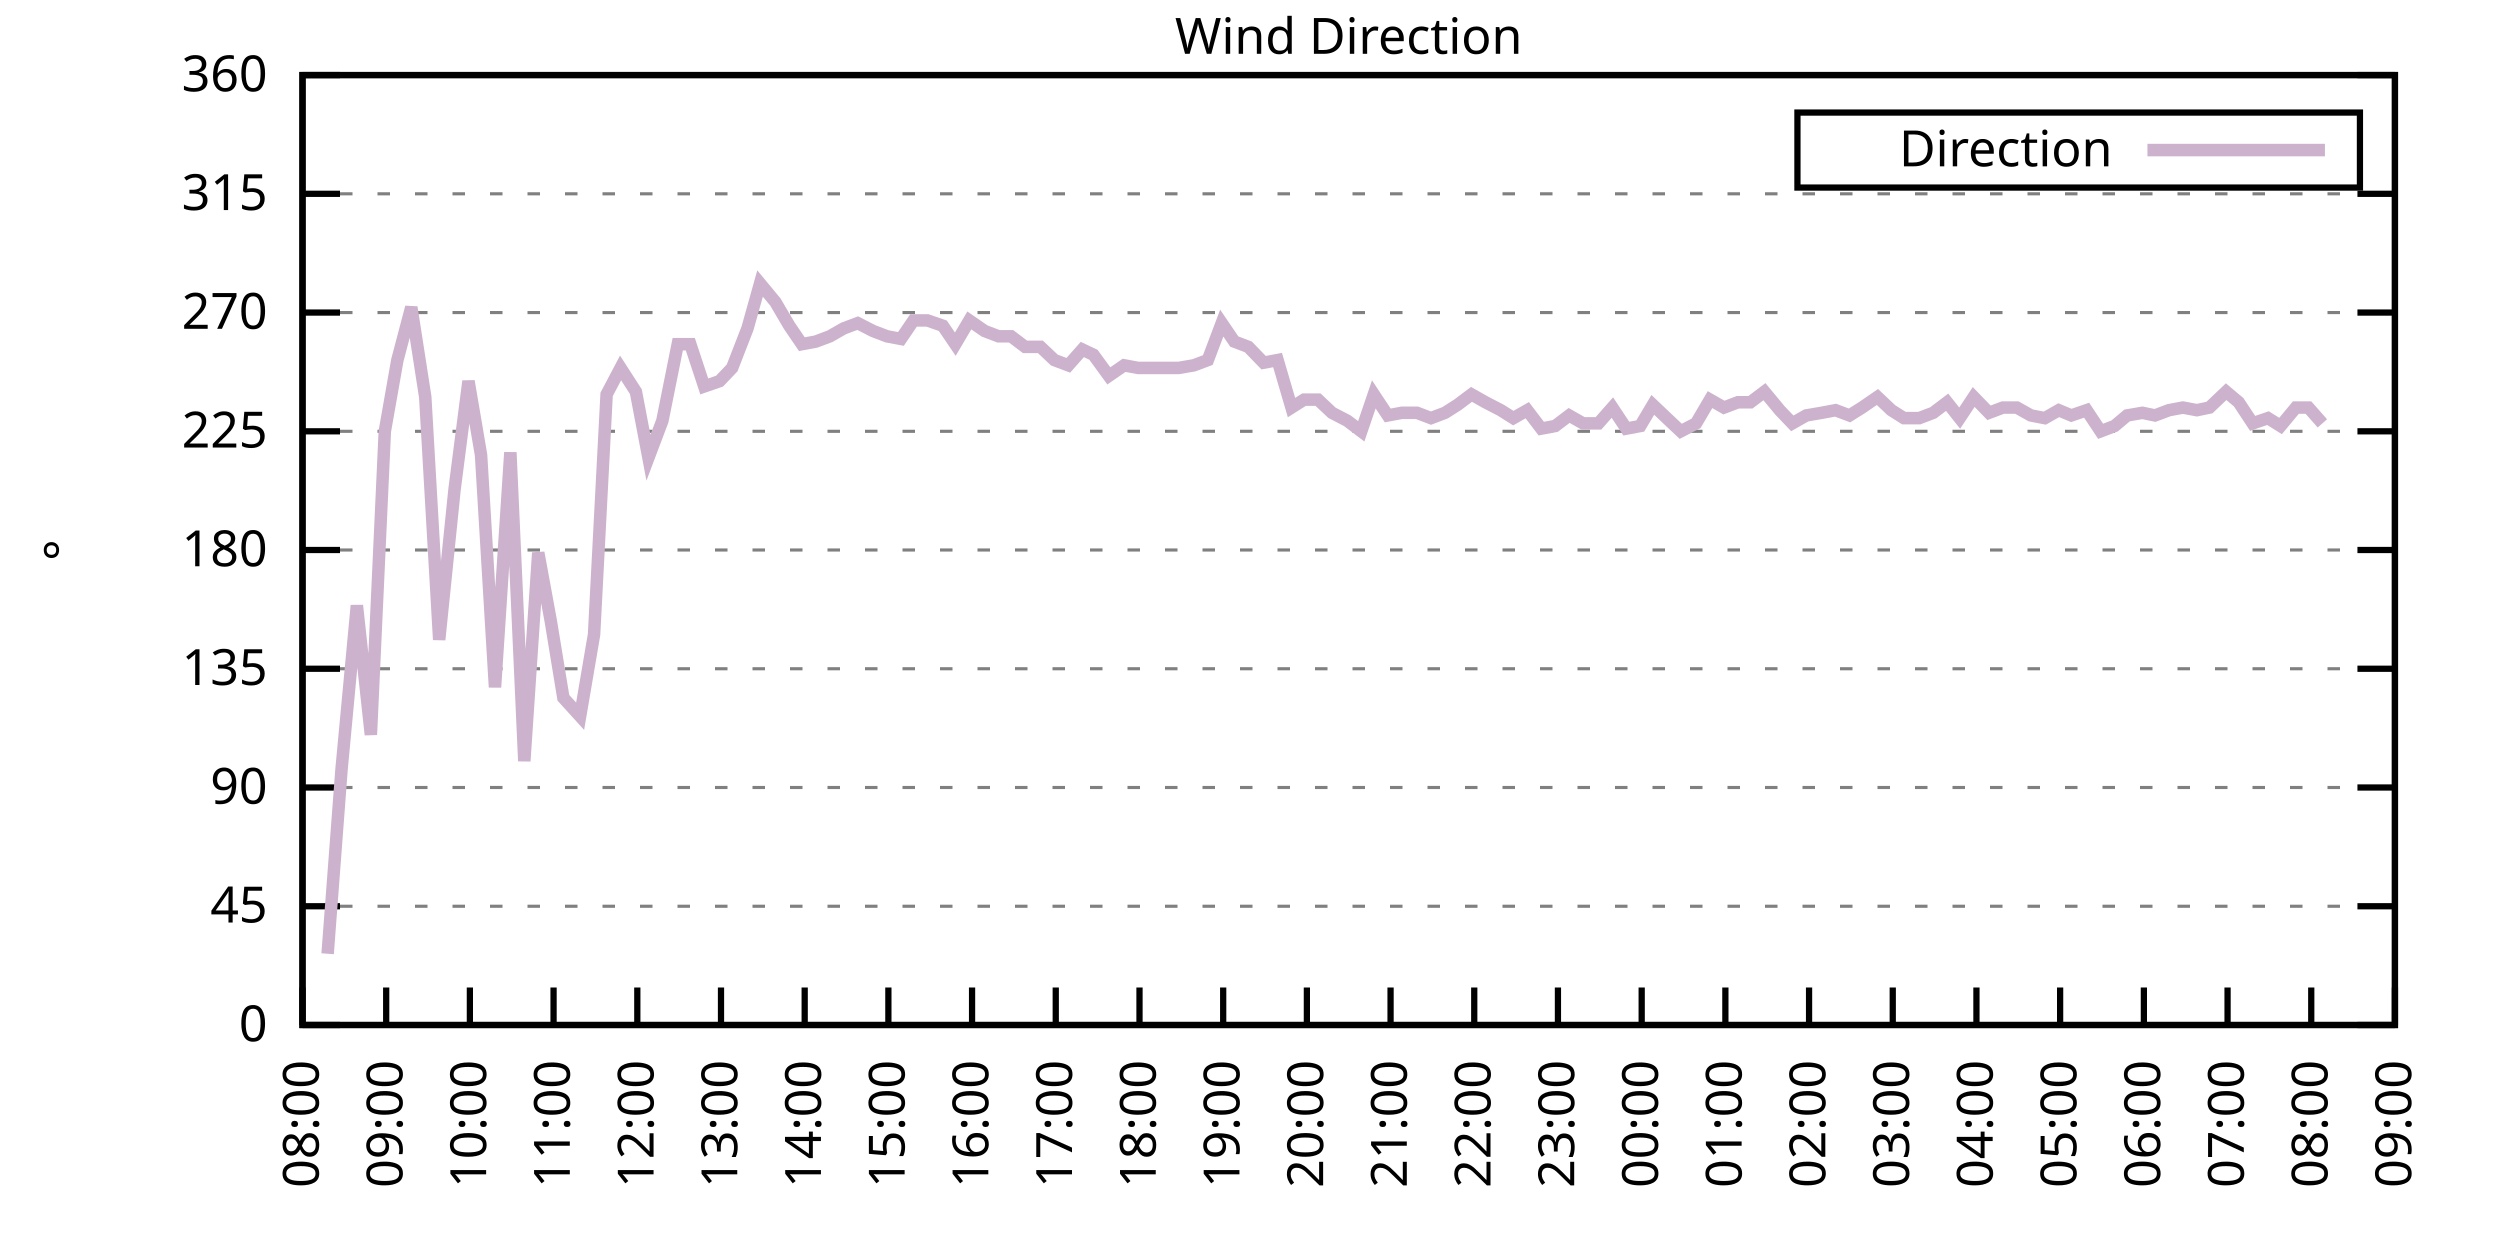
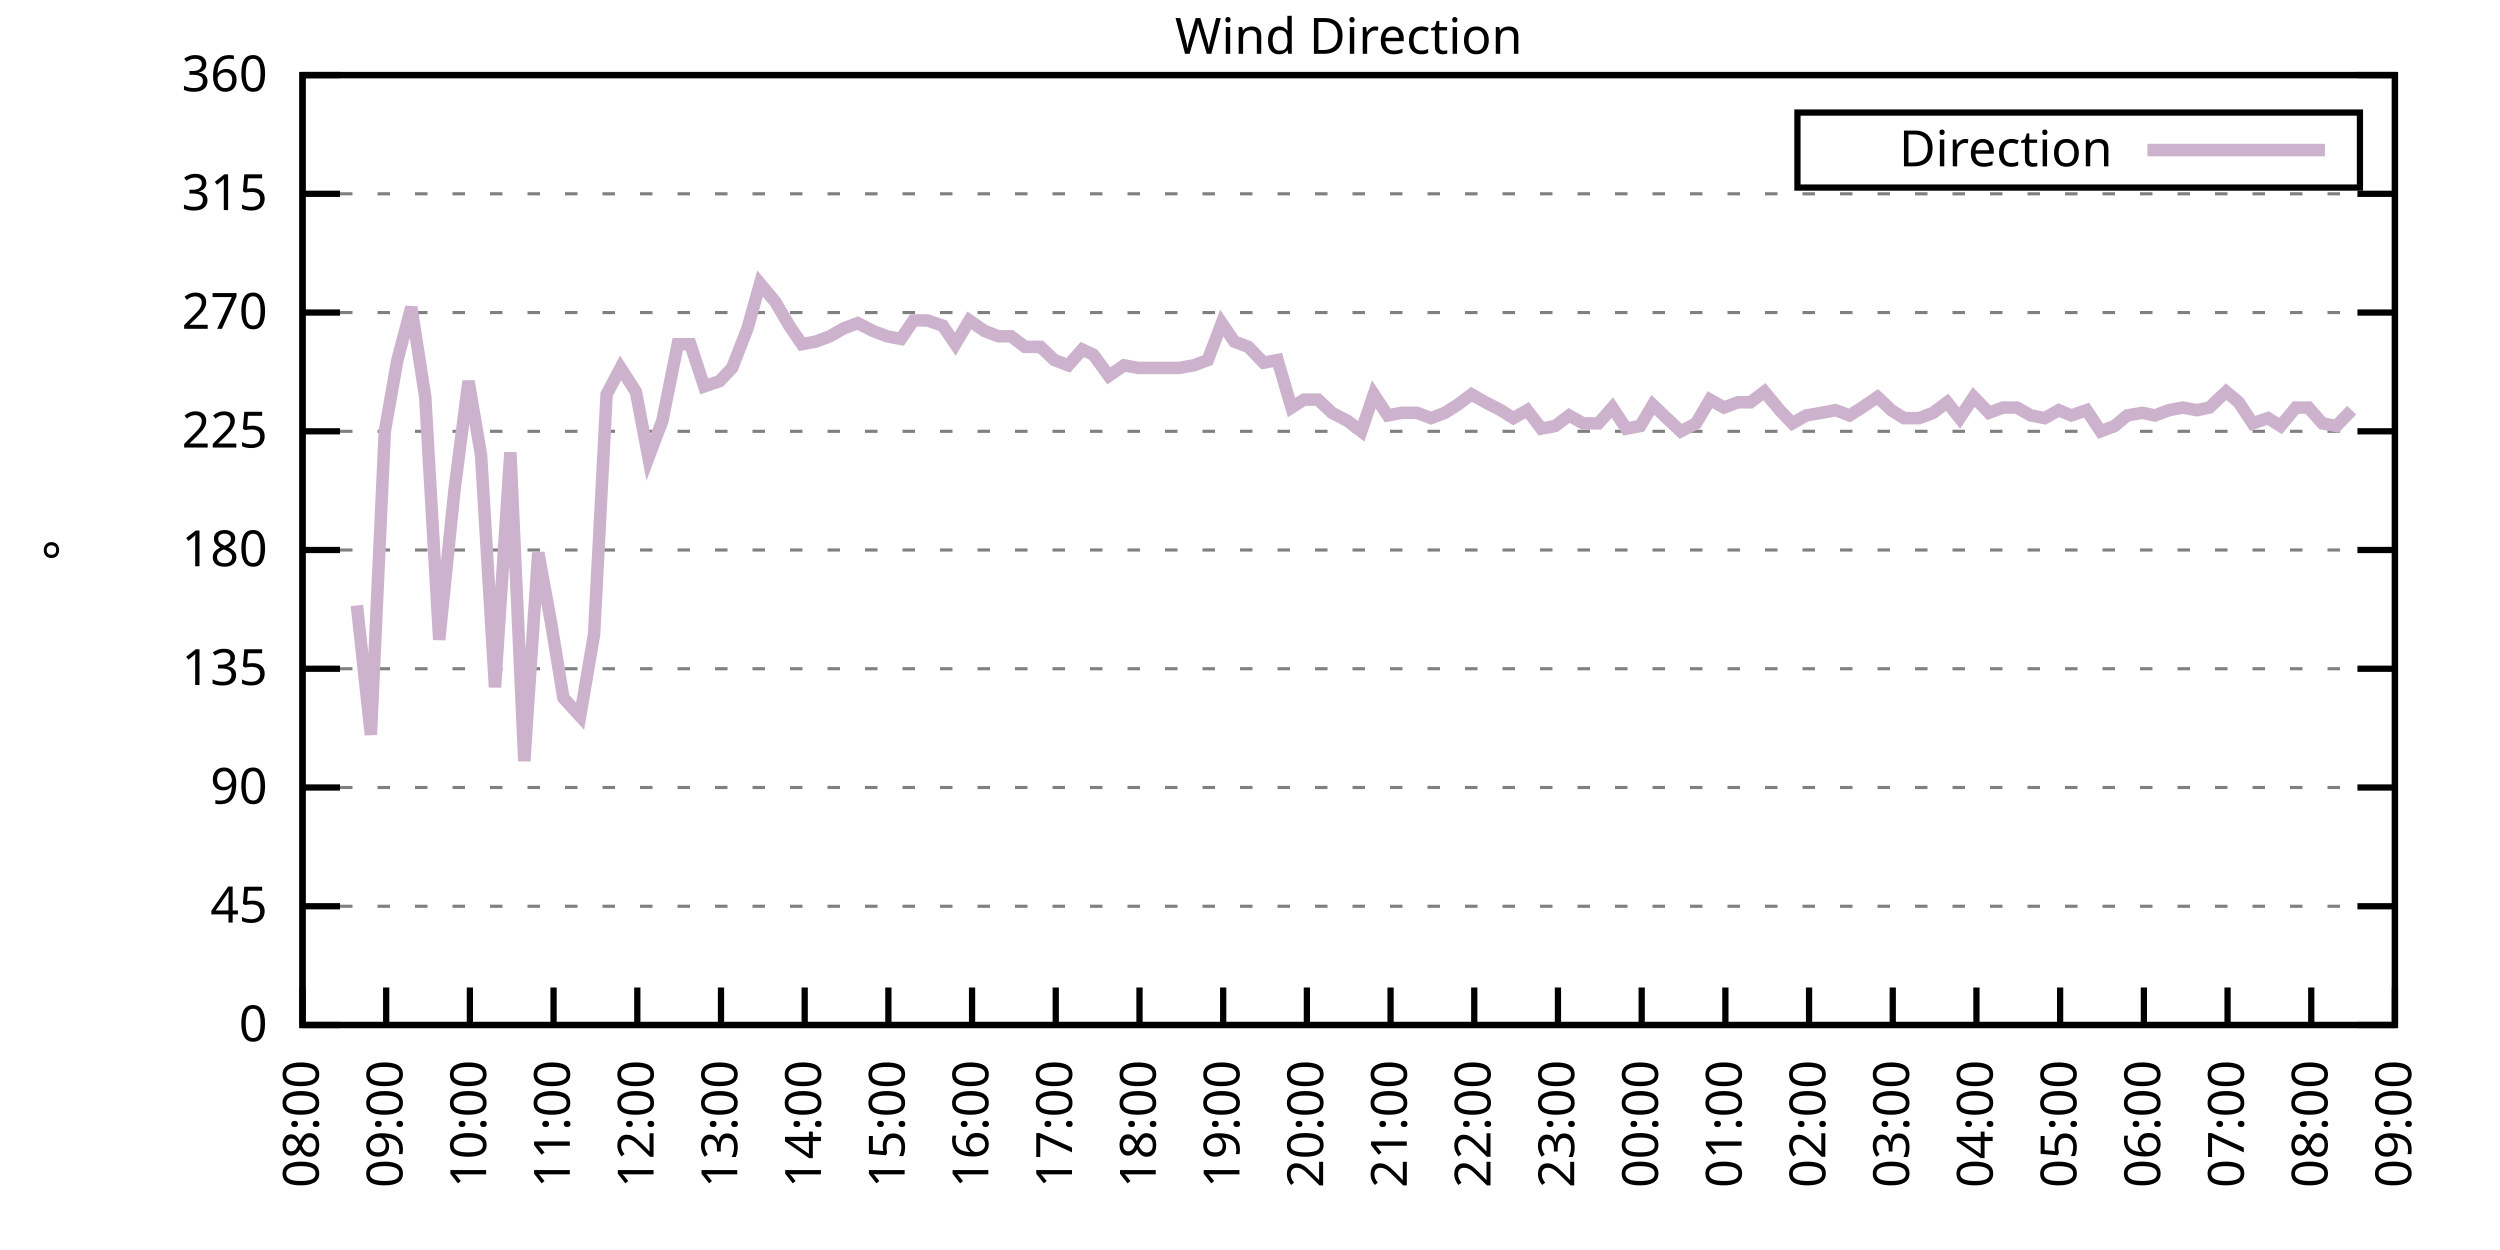
<svg xmlns="http://www.w3.org/2000/svg" xmlns:xlink="http://www.w3.org/1999/xlink" width="400" height="200" viewBox="0 0 400 200">
  <g id="gnuplot_canvas">
    <rect x="0" y="0" width="400" height="200" fill="none" />
    <defs>
      <circle id="gpDot" r="0.5" stroke-width="0.5" stroke="currentColor" />
      <path id="gpPt0" stroke-width="0.333" stroke="currentColor" d="M-1,0 h2 M0,-1 v2" />
      <path id="gpPt1" stroke-width="0.333" stroke="currentColor" d="M-1,-1 L1,1 M1,-1 L-1,1" />
      <path id="gpPt2" stroke-width="0.333" stroke="currentColor" d="M-1,0 L1,0 M0,-1 L0,1 M-1,-1 L1,1 M-1,1 L1,-1" />
      <rect id="gpPt3" stroke-width="0.333" stroke="currentColor" x="-1" y="-1" width="2" height="2" />
      <rect id="gpPt4" stroke-width="0.333" stroke="currentColor" fill="currentColor" x="-1" y="-1" width="2" height="2" />
      <circle id="gpPt5" stroke-width="0.333" stroke="currentColor" cx="0" cy="0" r="1" />
      <use xlink:href="#gpPt5" id="gpPt6" fill="currentColor" stroke="none" />
      <path id="gpPt7" stroke-width="0.333" stroke="currentColor" d="M0,-1.33 L-1.33,0.67 L1.33,0.67 z" />
      <use xlink:href="#gpPt7" id="gpPt8" fill="currentColor" stroke="none" />
      <use xlink:href="#gpPt7" id="gpPt9" stroke="currentColor" transform="rotate(180)" />
      <use xlink:href="#gpPt9" id="gpPt10" fill="currentColor" stroke="none" />
      <use xlink:href="#gpPt3" id="gpPt11" stroke="currentColor" transform="rotate(45)" />
      <use xlink:href="#gpPt11" id="gpPt12" fill="currentColor" stroke="none" />
      <path id="gpPt13" stroke-width="0.333" stroke="currentColor" d="M0,1.330 L1.265,0.411 L0.782,-1.067 L-0.782,-1.076 L-1.265,0.411 z" />
      <use xlink:href="#gpPt13" id="gpPt14" fill="currentColor" stroke="none" />
      <filter id="textbox" filterUnits="objectBoundingBox" x="0" y="0" height="1" width="1">
        <feFlood flood-color="white" flood-opacity="1" result="bgnd" />
        <feComposite in="SourceGraphic" in2="bgnd" operator="atop" />
      </filter>
      <filter id="greybox" filterUnits="objectBoundingBox" x="0" y="0" height="1" width="1">
        <feFlood flood-color="lightgrey" flood-opacity="1" result="grey" />
        <feComposite in="SourceGraphic" in2="grey" operator="atop" />
      </filter>
    </defs>
    <g fill="none" color="white" stroke="currentColor" stroke-width="1.00" stroke-linecap="butt" stroke-linejoin="miter">
</g>
    <g fill="none" color="black" stroke="currentColor" stroke-width="1.00" stroke-linecap="butt" stroke-linejoin="miter">
      <g stroke="none" shape-rendering="crispEdges">
        <polygon fill="rgb(255, 255, 255)" points="48.40,164.00 383.18,164.00 383.18,12.02 48.40,12.02 " />
      </g>
    </g>
    <g fill="none" color="black" stroke="currentColor" stroke-width="1.00" stroke-linecap="butt" stroke-linejoin="miter">
</g>
    <g fill="none" color="black" stroke="black" stroke-width="0.50" stroke-linecap="butt" stroke-linejoin="miter">
</g>
    <g fill="none" color="gray" stroke="currentColor" stroke-width="0.50" stroke-linecap="butt" stroke-linejoin="miter">
      <path stroke="gray" stroke-dasharray="2,4" class="gridline" d="M48.40,164.00 L383.19,164.00  " />
    </g>
    <g fill="none" color="gray" stroke="gray" stroke-width="1.00" stroke-linecap="butt" stroke-linejoin="miter">
</g>
    <g fill="none" color="black" stroke="currentColor" stroke-width="1.00" stroke-linecap="butt" stroke-linejoin="miter">
      <path stroke="black" d="M48.40,164.00 L54.40,164.00 M383.19,164.00 L377.19,164.00  " />
      <g transform="translate(42.80,166.60)" stroke="none" fill="black" font-family="Sans" font-size="8.00" text-anchor="end">
        <text>
          <tspan font-family="Sans"> 0</tspan>
        </text>
      </g>
    </g>
    <g fill="none" color="black" stroke="currentColor" stroke-width="1.00" stroke-linecap="butt" stroke-linejoin="miter">
</g>
    <g fill="none" color="black" stroke="black" stroke-width="0.50" stroke-linecap="butt" stroke-linejoin="miter">
</g>
    <g fill="none" color="gray" stroke="currentColor" stroke-width="0.50" stroke-linecap="butt" stroke-linejoin="miter">
      <path stroke="gray" stroke-dasharray="2,4" class="gridline" d="M48.40,145.00 L383.19,145.00  " />
    </g>
    <g fill="none" color="gray" stroke="gray" stroke-width="1.00" stroke-linecap="butt" stroke-linejoin="miter">
</g>
    <g fill="none" color="black" stroke="currentColor" stroke-width="1.00" stroke-linecap="butt" stroke-linejoin="miter">
      <path stroke="black" d="M48.40,145.00 L54.40,145.00 M383.19,145.00 L377.19,145.00  " />
      <g transform="translate(42.80,147.60)" stroke="none" fill="black" font-family="Sans" font-size="8.00" text-anchor="end">
        <text>
          <tspan font-family="Sans"> 45</tspan>
        </text>
      </g>
    </g>
    <g fill="none" color="black" stroke="currentColor" stroke-width="1.00" stroke-linecap="butt" stroke-linejoin="miter">
</g>
    <g fill="none" color="black" stroke="black" stroke-width="0.50" stroke-linecap="butt" stroke-linejoin="miter">
</g>
    <g fill="none" color="gray" stroke="currentColor" stroke-width="0.50" stroke-linecap="butt" stroke-linejoin="miter">
      <path stroke="gray" stroke-dasharray="2,4" class="gridline" d="M48.40,126.00 L383.19,126.00  " />
    </g>
    <g fill="none" color="gray" stroke="gray" stroke-width="1.00" stroke-linecap="butt" stroke-linejoin="miter">
</g>
    <g fill="none" color="black" stroke="currentColor" stroke-width="1.00" stroke-linecap="butt" stroke-linejoin="miter">
      <path stroke="black" d="M48.40,126.00 L54.40,126.00 M383.19,126.00 L377.19,126.00  " />
      <g transform="translate(42.80,128.60)" stroke="none" fill="black" font-family="Sans" font-size="8.00" text-anchor="end">
        <text>
          <tspan font-family="Sans"> 90</tspan>
        </text>
      </g>
    </g>
    <g fill="none" color="black" stroke="currentColor" stroke-width="1.00" stroke-linecap="butt" stroke-linejoin="miter">
</g>
    <g fill="none" color="black" stroke="black" stroke-width="0.50" stroke-linecap="butt" stroke-linejoin="miter">
</g>
    <g fill="none" color="gray" stroke="currentColor" stroke-width="0.50" stroke-linecap="butt" stroke-linejoin="miter">
      <path stroke="gray" stroke-dasharray="2,4" class="gridline" d="M48.40,107.00 L383.19,107.00  " />
    </g>
    <g fill="none" color="gray" stroke="gray" stroke-width="1.00" stroke-linecap="butt" stroke-linejoin="miter">
</g>
    <g fill="none" color="black" stroke="currentColor" stroke-width="1.00" stroke-linecap="butt" stroke-linejoin="miter">
      <path stroke="black" d="M48.40,107.00 L54.40,107.00 M383.19,107.00 L377.19,107.00  " />
      <g transform="translate(42.80,109.60)" stroke="none" fill="black" font-family="Sans" font-size="8.00" text-anchor="end">
        <text>
          <tspan font-family="Sans"> 135</tspan>
        </text>
      </g>
    </g>
    <g fill="none" color="black" stroke="currentColor" stroke-width="1.00" stroke-linecap="butt" stroke-linejoin="miter">
</g>
    <g fill="none" color="black" stroke="black" stroke-width="0.50" stroke-linecap="butt" stroke-linejoin="miter">
</g>
    <g fill="none" color="gray" stroke="currentColor" stroke-width="0.50" stroke-linecap="butt" stroke-linejoin="miter">
      <path stroke="gray" stroke-dasharray="2,4" class="gridline" d="M48.40,88.00 L383.19,88.00  " />
    </g>
    <g fill="none" color="gray" stroke="gray" stroke-width="1.00" stroke-linecap="butt" stroke-linejoin="miter">
</g>
    <g fill="none" color="black" stroke="currentColor" stroke-width="1.00" stroke-linecap="butt" stroke-linejoin="miter">
      <path stroke="black" d="M48.40,88.00 L54.40,88.00 M383.19,88.00 L377.19,88.00  " />
      <g transform="translate(42.80,90.60)" stroke="none" fill="black" font-family="Sans" font-size="8.00" text-anchor="end">
        <text>
          <tspan font-family="Sans"> 180</tspan>
        </text>
      </g>
    </g>
    <g fill="none" color="black" stroke="currentColor" stroke-width="1.00" stroke-linecap="butt" stroke-linejoin="miter">
</g>
    <g fill="none" color="black" stroke="black" stroke-width="0.50" stroke-linecap="butt" stroke-linejoin="miter">
</g>
    <g fill="none" color="gray" stroke="currentColor" stroke-width="0.50" stroke-linecap="butt" stroke-linejoin="miter">
      <path stroke="gray" stroke-dasharray="2,4" class="gridline" d="M48.40,69.01 L383.19,69.01  " />
    </g>
    <g fill="none" color="gray" stroke="gray" stroke-width="1.00" stroke-linecap="butt" stroke-linejoin="miter">
</g>
    <g fill="none" color="black" stroke="currentColor" stroke-width="1.00" stroke-linecap="butt" stroke-linejoin="miter">
      <path stroke="black" d="M48.40,69.01 L54.40,69.01 M383.19,69.01 L377.19,69.01  " />
      <g transform="translate(42.80,71.61)" stroke="none" fill="black" font-family="Sans" font-size="8.00" text-anchor="end">
        <text>
          <tspan font-family="Sans"> 225</tspan>
        </text>
      </g>
    </g>
    <g fill="none" color="black" stroke="currentColor" stroke-width="1.00" stroke-linecap="butt" stroke-linejoin="miter">
</g>
    <g fill="none" color="black" stroke="black" stroke-width="0.50" stroke-linecap="butt" stroke-linejoin="miter">
</g>
    <g fill="none" color="gray" stroke="currentColor" stroke-width="0.50" stroke-linecap="butt" stroke-linejoin="miter">
      <path stroke="gray" stroke-dasharray="2,4" class="gridline" d="M48.40,50.01 L383.19,50.01  " />
    </g>
    <g fill="none" color="gray" stroke="gray" stroke-width="1.00" stroke-linecap="butt" stroke-linejoin="miter">
</g>
    <g fill="none" color="black" stroke="currentColor" stroke-width="1.00" stroke-linecap="butt" stroke-linejoin="miter">
      <path stroke="black" d="M48.40,50.01 L54.40,50.01 M383.19,50.01 L377.19,50.01  " />
      <g transform="translate(42.80,52.61)" stroke="none" fill="black" font-family="Sans" font-size="8.00" text-anchor="end">
        <text>
          <tspan font-family="Sans"> 270</tspan>
        </text>
      </g>
    </g>
    <g fill="none" color="black" stroke="currentColor" stroke-width="1.00" stroke-linecap="butt" stroke-linejoin="miter">
</g>
    <g fill="none" color="black" stroke="black" stroke-width="0.50" stroke-linecap="butt" stroke-linejoin="miter">
</g>
    <g fill="none" color="gray" stroke="currentColor" stroke-width="0.50" stroke-linecap="butt" stroke-linejoin="miter">
      <path stroke="gray" stroke-dasharray="2,4" class="gridline" d="M48.40,31.01 L383.19,31.01  " />
    </g>
    <g fill="none" color="gray" stroke="gray" stroke-width="1.00" stroke-linecap="butt" stroke-linejoin="miter">
</g>
    <g fill="none" color="black" stroke="currentColor" stroke-width="1.00" stroke-linecap="butt" stroke-linejoin="miter">
      <path stroke="black" d="M48.40,31.01 L54.40,31.01 M383.19,31.01 L377.19,31.01  " />
      <g transform="translate(42.80,33.61)" stroke="none" fill="black" font-family="Sans" font-size="8.00" text-anchor="end">
        <text>
          <tspan font-family="Sans"> 315</tspan>
        </text>
      </g>
    </g>
    <g fill="none" color="black" stroke="currentColor" stroke-width="1.00" stroke-linecap="butt" stroke-linejoin="miter">
</g>
    <g fill="none" color="black" stroke="black" stroke-width="0.50" stroke-linecap="butt" stroke-linejoin="miter">
</g>
    <g fill="none" color="gray" stroke="currentColor" stroke-width="0.50" stroke-linecap="butt" stroke-linejoin="miter">
      <path stroke="gray" stroke-dasharray="2,4" class="gridline" d="M48.40,12.01 L383.19,12.01  " />
    </g>
    <g fill="none" color="gray" stroke="gray" stroke-width="1.00" stroke-linecap="butt" stroke-linejoin="miter">
</g>
    <g fill="none" color="black" stroke="currentColor" stroke-width="1.00" stroke-linecap="butt" stroke-linejoin="miter">
      <path stroke="black" d="M48.40,12.01 L54.40,12.01 M383.19,12.01 L377.19,12.01  " />
      <g transform="translate(42.80,14.61)" stroke="none" fill="black" font-family="Sans" font-size="8.00" text-anchor="end">
        <text>
          <tspan font-family="Sans"> 360</tspan>
        </text>
      </g>
    </g>
    <g fill="none" color="black" stroke="currentColor" stroke-width="1.00" stroke-linecap="butt" stroke-linejoin="miter">
      <path stroke="black" d="M48.40,164.00 L48.40,158.00  " />
      <g transform="translate(51.00,169.60) rotate(270.00)" stroke="none" fill="black" font-family="Sans" font-size="8.00" text-anchor="end">
        <text>
          <tspan font-family="Sans">08:00</tspan>
        </text>
      </g>
    </g>
    <g fill="none" color="black" stroke="currentColor" stroke-width="1.00" stroke-linecap="butt" stroke-linejoin="miter">
      <path stroke="black" d="M61.79,164.00 L61.79,158.00  " />
      <g transform="translate(64.39,169.60) rotate(270.00)" stroke="none" fill="black" font-family="Sans" font-size="8.00" text-anchor="end">
        <text>
          <tspan font-family="Sans">09:00</tspan>
        </text>
      </g>
    </g>
    <g fill="none" color="black" stroke="currentColor" stroke-width="1.00" stroke-linecap="butt" stroke-linejoin="miter">
      <path stroke="black" d="M75.18,164.00 L75.18,158.00  " />
      <g transform="translate(77.78,169.60) rotate(270.00)" stroke="none" fill="black" font-family="Sans" font-size="8.00" text-anchor="end">
        <text>
          <tspan font-family="Sans">10:00</tspan>
        </text>
      </g>
    </g>
    <g fill="none" color="black" stroke="currentColor" stroke-width="1.00" stroke-linecap="butt" stroke-linejoin="miter">
      <path stroke="black" d="M88.57,164.00 L88.57,158.00  " />
      <g transform="translate(91.17,169.60) rotate(270.00)" stroke="none" fill="black" font-family="Sans" font-size="8.00" text-anchor="end">
        <text>
          <tspan font-family="Sans">11:00</tspan>
        </text>
      </g>
    </g>
    <g fill="none" color="black" stroke="currentColor" stroke-width="1.00" stroke-linecap="butt" stroke-linejoin="miter">
      <path stroke="black" d="M101.97,164.00 L101.97,158.00  " />
      <g transform="translate(104.57,169.60) rotate(270.00)" stroke="none" fill="black" font-family="Sans" font-size="8.00" text-anchor="end">
        <text>
          <tspan font-family="Sans">12:00</tspan>
        </text>
      </g>
    </g>
    <g fill="none" color="black" stroke="currentColor" stroke-width="1.00" stroke-linecap="butt" stroke-linejoin="miter">
      <path stroke="black" d="M115.36,164.00 L115.36,158.00  " />
      <g transform="translate(117.96,169.60) rotate(270.00)" stroke="none" fill="black" font-family="Sans" font-size="8.00" text-anchor="end">
        <text>
          <tspan font-family="Sans">13:00</tspan>
        </text>
      </g>
    </g>
    <g fill="none" color="black" stroke="currentColor" stroke-width="1.00" stroke-linecap="butt" stroke-linejoin="miter">
      <path stroke="black" d="M128.75,164.00 L128.75,158.00  " />
      <g transform="translate(131.35,169.60) rotate(270.00)" stroke="none" fill="black" font-family="Sans" font-size="8.00" text-anchor="end">
        <text>
          <tspan font-family="Sans">14:00</tspan>
        </text>
      </g>
    </g>
    <g fill="none" color="black" stroke="currentColor" stroke-width="1.00" stroke-linecap="butt" stroke-linejoin="miter">
      <path stroke="black" d="M142.14,164.00 L142.14,158.00  " />
      <g transform="translate(144.74,169.60) rotate(270.00)" stroke="none" fill="black" font-family="Sans" font-size="8.00" text-anchor="end">
        <text>
          <tspan font-family="Sans">15:00</tspan>
        </text>
      </g>
    </g>
    <g fill="none" color="black" stroke="currentColor" stroke-width="1.00" stroke-linecap="butt" stroke-linejoin="miter">
      <path stroke="black" d="M155.53,164.00 L155.53,158.00  " />
      <g transform="translate(158.13,169.60) rotate(270.00)" stroke="none" fill="black" font-family="Sans" font-size="8.00" text-anchor="end">
        <text>
          <tspan font-family="Sans">16:00</tspan>
        </text>
      </g>
    </g>
    <g fill="none" color="black" stroke="currentColor" stroke-width="1.00" stroke-linecap="butt" stroke-linejoin="miter">
      <path stroke="black" d="M168.92,164.00 L168.92,158.00  " />
      <g transform="translate(171.52,169.60) rotate(270.00)" stroke="none" fill="black" font-family="Sans" font-size="8.00" text-anchor="end">
        <text>
          <tspan font-family="Sans">17:00</tspan>
        </text>
      </g>
    </g>
    <g fill="none" color="black" stroke="currentColor" stroke-width="1.00" stroke-linecap="butt" stroke-linejoin="miter">
      <path stroke="black" d="M182.32,164.00 L182.32,158.00  " />
      <g transform="translate(184.92,169.60) rotate(270.00)" stroke="none" fill="black" font-family="Sans" font-size="8.00" text-anchor="end">
        <text>
          <tspan font-family="Sans">18:00</tspan>
        </text>
      </g>
    </g>
    <g fill="none" color="black" stroke="currentColor" stroke-width="1.00" stroke-linecap="butt" stroke-linejoin="miter">
      <path stroke="black" d="M195.71,164.00 L195.71,158.00  " />
      <g transform="translate(198.31,169.60) rotate(270.00)" stroke="none" fill="black" font-family="Sans" font-size="8.00" text-anchor="end">
        <text>
          <tspan font-family="Sans">19:00</tspan>
        </text>
      </g>
    </g>
    <g fill="none" color="black" stroke="currentColor" stroke-width="1.00" stroke-linecap="butt" stroke-linejoin="miter">
      <path stroke="black" d="M209.10,164.00 L209.10,158.00  " />
      <g transform="translate(211.70,169.60) rotate(270.00)" stroke="none" fill="black" font-family="Sans" font-size="8.00" text-anchor="end">
        <text>
          <tspan font-family="Sans">20:00</tspan>
        </text>
      </g>
    </g>
    <g fill="none" color="black" stroke="currentColor" stroke-width="1.00" stroke-linecap="butt" stroke-linejoin="miter">
      <path stroke="black" d="M222.49,164.00 L222.49,158.00  " />
      <g transform="translate(225.09,169.60) rotate(270.00)" stroke="none" fill="black" font-family="Sans" font-size="8.00" text-anchor="end">
        <text>
          <tspan font-family="Sans">21:00</tspan>
        </text>
      </g>
    </g>
    <g fill="none" color="black" stroke="currentColor" stroke-width="1.00" stroke-linecap="butt" stroke-linejoin="miter">
      <path stroke="black" d="M235.88,164.00 L235.88,158.00  " />
      <g transform="translate(238.48,169.60) rotate(270.00)" stroke="none" fill="black" font-family="Sans" font-size="8.00" text-anchor="end">
        <text>
          <tspan font-family="Sans">22:00</tspan>
        </text>
      </g>
    </g>
    <g fill="none" color="black" stroke="currentColor" stroke-width="1.00" stroke-linecap="butt" stroke-linejoin="miter">
      <path stroke="black" d="M249.27,164.00 L249.27,158.00  " />
      <g transform="translate(251.87,169.60) rotate(270.00)" stroke="none" fill="black" font-family="Sans" font-size="8.00" text-anchor="end">
        <text>
          <tspan font-family="Sans">23:00</tspan>
        </text>
      </g>
    </g>
    <g fill="none" color="black" stroke="currentColor" stroke-width="1.00" stroke-linecap="butt" stroke-linejoin="miter">
      <path stroke="black" d="M262.67,164.00 L262.67,158.00  " />
      <g transform="translate(265.27,169.60) rotate(270.00)" stroke="none" fill="black" font-family="Sans" font-size="8.00" text-anchor="end">
        <text>
          <tspan font-family="Sans">00:00</tspan>
        </text>
      </g>
    </g>
    <g fill="none" color="black" stroke="currentColor" stroke-width="1.00" stroke-linecap="butt" stroke-linejoin="miter">
      <path stroke="black" d="M276.06,164.00 L276.06,158.00  " />
      <g transform="translate(278.66,169.60) rotate(270.00)" stroke="none" fill="black" font-family="Sans" font-size="8.00" text-anchor="end">
        <text>
          <tspan font-family="Sans">01:00</tspan>
        </text>
      </g>
    </g>
    <g fill="none" color="black" stroke="currentColor" stroke-width="1.00" stroke-linecap="butt" stroke-linejoin="miter">
      <path stroke="black" d="M289.45,164.00 L289.45,158.00  " />
      <g transform="translate(292.05,169.60) rotate(270.00)" stroke="none" fill="black" font-family="Sans" font-size="8.00" text-anchor="end">
        <text>
          <tspan font-family="Sans">02:00</tspan>
        </text>
      </g>
    </g>
    <g fill="none" color="black" stroke="currentColor" stroke-width="1.00" stroke-linecap="butt" stroke-linejoin="miter">
      <path stroke="black" d="M302.84,164.00 L302.84,158.00  " />
      <g transform="translate(305.44,169.60) rotate(270.00)" stroke="none" fill="black" font-family="Sans" font-size="8.00" text-anchor="end">
        <text>
          <tspan font-family="Sans">03:00</tspan>
        </text>
      </g>
    </g>
    <g fill="none" color="black" stroke="currentColor" stroke-width="1.00" stroke-linecap="butt" stroke-linejoin="miter">
      <path stroke="black" d="M316.23,164.00 L316.23,158.00  " />
      <g transform="translate(318.83,169.60) rotate(270.00)" stroke="none" fill="black" font-family="Sans" font-size="8.00" text-anchor="end">
        <text>
          <tspan font-family="Sans">04:00</tspan>
        </text>
      </g>
    </g>
    <g fill="none" color="black" stroke="currentColor" stroke-width="1.00" stroke-linecap="butt" stroke-linejoin="miter">
      <path stroke="black" d="M329.62,164.00 L329.62,158.00  " />
      <g transform="translate(332.22,169.60) rotate(270.00)" stroke="none" fill="black" font-family="Sans" font-size="8.00" text-anchor="end">
        <text>
          <tspan font-family="Sans">05:00</tspan>
        </text>
      </g>
    </g>
    <g fill="none" color="black" stroke="currentColor" stroke-width="1.00" stroke-linecap="butt" stroke-linejoin="miter">
      <path stroke="black" d="M343.02,164.00 L343.02,158.00  " />
      <g transform="translate(345.62,169.60) rotate(270.00)" stroke="none" fill="black" font-family="Sans" font-size="8.00" text-anchor="end">
        <text>
          <tspan font-family="Sans">06:00</tspan>
        </text>
      </g>
    </g>
    <g fill="none" color="black" stroke="currentColor" stroke-width="1.00" stroke-linecap="butt" stroke-linejoin="miter">
      <path stroke="black" d="M356.41,164.00 L356.41,158.00  " />
      <g transform="translate(359.01,169.60) rotate(270.00)" stroke="none" fill="black" font-family="Sans" font-size="8.00" text-anchor="end">
        <text>
          <tspan font-family="Sans">07:00</tspan>
        </text>
      </g>
    </g>
    <g fill="none" color="black" stroke="currentColor" stroke-width="1.00" stroke-linecap="butt" stroke-linejoin="miter">
      <path stroke="black" d="M369.80,164.00 L369.80,158.00  " />
      <g transform="translate(372.40,169.60) rotate(270.00)" stroke="none" fill="black" font-family="Sans" font-size="8.00" text-anchor="end">
        <text>
          <tspan font-family="Sans">08:00</tspan>
        </text>
      </g>
    </g>
    <g fill="none" color="black" stroke="currentColor" stroke-width="1.00" stroke-linecap="butt" stroke-linejoin="miter">
      <path stroke="black" d="M383.19,164.00 L383.19,158.00  " />
      <g transform="translate(385.79,169.60) rotate(270.00)" stroke="none" fill="black" font-family="Sans" font-size="8.00" text-anchor="end">
        <text>
          <tspan font-family="Sans">09:00</tspan>
        </text>
      </g>
    </g>
    <g fill="none" color="black" stroke="currentColor" stroke-width="1.00" stroke-linecap="butt" stroke-linejoin="miter">
</g>
    <g fill="none" color="black" stroke="currentColor" stroke-width="1.00" stroke-linecap="butt" stroke-linejoin="miter">
      <path stroke="black" d="M48.40,12.01 L48.40,164.00 L383.19,164.00 L383.19,12.01 L48.40,12.01 Z  " />
    </g>
    <g fill="none" color="black" stroke="currentColor" stroke-width="1.00" stroke-linecap="butt" stroke-linejoin="miter">
</g>
    <g fill="none" color="black" stroke="currentColor" stroke-width="1.00" stroke-linecap="butt" stroke-linejoin="miter">
      <path stroke="black" d="M287.59,30.01 L287.59,18.01 L377.59,18.01 L377.59,30.01 L287.59,30.01 Z  " />
    </g>
    <g id="Wind_direction_plot_1">
      <g fill="none" color="white" stroke="black" stroke-width="2.00" stroke-linecap="butt" stroke-linejoin="miter">
</g>
      <g fill="none" color="black" stroke="currentColor" stroke-width="2.00" stroke-linecap="butt" stroke-linejoin="miter">
        <g transform="translate(337.99,26.61)" stroke="none" fill="black" font-family="Sans" font-size="8.00" text-anchor="end">
          <text>
            <tspan font-family="Sans">Direction</tspan>
          </text>
        </g>
      </g>
      <g fill="none" color="black" stroke="currentColor" stroke-width="2.00" stroke-linecap="butt" stroke-linejoin="miter">
-         <path stroke="rgb(204, 178, 204)" d="M343.59,24.01 L371.99,24.01 M52.42,152.60 L54.65,123.05 L57.10,96.87 L59.34,117.56 L61.57,69.01 L63.58,57.61   L65.81,49.16 L68.04,63.52 L70.27,102.36 L72.73,78.29 L74.96,60.98 L76.97,72.81 L79.20,109.96 L81.66,72.38   L83.89,121.78 L86.12,88.43 L88.13,99.40 L90.14,111.65 L92.82,114.60 L95.05,101.52 L97.06,63.10 L99.29,58.87   L101.74,62.67 L103.75,73.23 L105.98,67.32 L108.44,55.07 L110.45,55.07 L112.68,61.83 L115.13,60.98 L117.14,58.87   L119.60,52.54 L121.61,45.36 L124.06,48.32 L126.29,52.12 L128.30,55.07 L130.54,54.65 L132.77,53.81 L135.00,52.54   L137.23,51.70 L139.69,52.96 L141.92,53.81 L144.15,54.23 L146.16,51.27 L148.39,51.27 L150.85,52.12 L152.85,55.07   L155.09,51.27 L157.54,52.96 L159.77,53.81 L161.78,53.81 L164.01,55.50 L166.47,55.50 L168.70,57.61 L170.93,58.45   L173.17,55.92 L174.95,56.76 L177.41,60.14 L179.86,58.45 L182.09,58.87 L184.10,58.87 L186.33,58.87 L188.57,58.87   L191.02,58.45 L193.25,57.61 L195.48,51.70 L197.49,54.65 L199.73,55.50 L202.18,58.03 L204.41,57.61 L206.64,65.21   L208.65,63.94 L210.88,63.94 L213.12,66.05 L215.57,67.32 L217.80,69.01 L219.81,63.10 L222.04,66.47 L224.28,66.05   L226.73,66.05 L228.96,66.90 L231.20,66.05 L233.20,64.78 L235.44,63.10 L237.67,64.36 L240.12,65.63 L242.13,66.90   L244.36,65.63 L246.60,68.58 L248.83,68.16 L251.06,66.47 L253.29,67.74 L255.75,67.74 L257.98,65.21 L260.21,68.58   L262.44,68.16 L264.45,64.78 L266.68,66.90 L268.92,69.01 L271.37,67.74 L273.60,63.94 L275.83,65.21 L278.07,64.36   L280.07,64.36 L282.31,62.67 L284.76,65.63 L286.77,67.74 L289.00,66.47 L291.46,66.05 L293.69,65.63 L295.92,66.47   L297.93,65.21 L300.39,63.52 L302.62,65.63 L304.63,66.90 L307.08,66.90 L309.31,66.05 L311.54,64.36 L313.55,66.90   L315.79,63.52 L318.24,66.05 L320.47,65.21 L322.70,65.21 L324.94,66.47 L327.17,66.90 L329.40,65.63 L331.41,66.47   L333.86,65.63 L336.10,69.01 L338.33,68.16 L340.34,66.47 L342.79,66.05 L344.80,66.47 L347.03,65.63 L349.26,65.21   L351.50,65.63 L353.51,65.21 L356.18,62.67 L358.19,64.36 L360.42,67.74 L362.88,66.90 L364.89,68.16 L367.34,65.21   L369.35,65.21 L371.58,67.74  " />
+         <path stroke="rgb(204, 178, 204)" d="M343.59,24.01 L371.99,24.01 M57.10,96.87 L59.34,117.56 L61.57,69.01 L63.58,57.61 L65.81,49.16 L68.04,63.52   L70.27,102.36 L72.73,78.29 L74.96,60.98 L76.97,72.81 L79.20,109.96 L81.66,72.38 L83.89,121.78 L86.12,88.43   L88.13,99.40 L90.14,111.65 L92.82,114.60 L95.05,101.52 L97.06,63.10 L99.29,58.87 L101.74,62.67 L103.75,73.23   L105.98,67.32 L108.44,55.07 L110.45,55.07 L112.68,61.83 L115.13,60.98 L117.14,58.87 L119.60,52.54 L121.61,45.36   L124.06,48.32 L126.29,52.12 L128.30,55.07 L130.54,54.65 L132.77,53.81 L135.00,52.54 L137.23,51.70 L139.69,52.96   L141.92,53.81 L144.15,54.23 L146.16,51.27 L148.39,51.27 L150.85,52.12 L152.85,55.07 L155.09,51.27 L157.54,52.96   L159.77,53.81 L161.78,53.81 L164.01,55.50 L166.47,55.50 L168.70,57.61 L170.93,58.45 L173.17,55.92 L174.95,56.76   L177.41,60.14 L179.86,58.45 L182.09,58.87 L184.10,58.87 L186.33,58.87 L188.57,58.87 L191.02,58.45 L193.25,57.61   L195.48,51.70 L197.49,54.65 L199.73,55.50 L202.18,58.03 L204.41,57.61 L206.64,65.21 L208.65,63.94 L210.88,63.94   L213.12,66.05 L215.57,67.32 L217.80,69.01 L219.81,63.10 L222.04,66.47 L224.28,66.05 L226.73,66.05 L228.96,66.90   L231.20,66.05 L233.20,64.78 L235.44,63.10 L237.67,64.36 L240.12,65.63 L242.13,66.90 L244.36,65.63 L246.60,68.58   L248.83,68.16 L251.06,66.47 L253.29,67.74 L255.75,67.74 L257.98,65.21 L260.21,68.58 L262.44,68.16 L264.45,64.78   L266.68,66.90 L268.92,69.01 L271.37,67.74 L273.60,63.94 L275.83,65.21 L278.07,64.36 L280.07,64.36 L282.31,62.67   L284.76,65.63 L286.77,67.74 L289.00,66.47 L291.46,66.05 L293.69,65.63 L295.92,66.47 L297.93,65.21 L300.39,63.52   L302.62,65.63 L304.63,66.90 L307.08,66.90 L309.31,66.05 L311.54,64.36 L313.55,66.90 L315.79,63.52 L318.24,66.05   L320.47,65.21 L322.70,65.21 L324.94,66.47 L327.17,66.90 L329.40,65.63 L331.41,66.47 L333.86,65.63 L336.10,69.01   L338.33,68.16 L340.34,66.47 L342.79,66.05 L344.80,66.47 L347.03,65.63 L349.26,65.21 L351.50,65.63 L353.51,65.21   L356.18,62.67 L358.19,64.36 L360.42,67.74 L362.88,66.90 L364.89,68.16 L367.34,65.21 L369.35,65.21 L371.58,67.74   L373.82,68.16 L376.27,65.63  " />
      </g>
    </g>
    <g fill="none" color="black" stroke="currentColor" stroke-width="2.00" stroke-linecap="butt" stroke-linejoin="miter">
</g>
    <g fill="none" color="black" stroke="black" stroke-width="1.00" stroke-linecap="butt" stroke-linejoin="miter">
</g>
    <g fill="none" color="black" stroke="currentColor" stroke-width="1.00" stroke-linecap="butt" stroke-linejoin="miter">
      <path stroke="black" d="M48.40,12.01 L48.40,164.00 L383.19,164.00 L383.19,12.01 L48.40,12.01 Z  " />
      <g transform="translate(12.80,88.01) rotate(270.00)" stroke="none" fill="black" font-family="Sans" font-size="8.00" text-anchor="middle">
        <text>
          <tspan font-family="Sans">°</tspan>
        </text>
      </g>
    </g>
    <g fill="none" color="black" stroke="currentColor" stroke-width="1.00" stroke-linecap="butt" stroke-linejoin="miter">
</g>
    <g fill="none" color="black" stroke="currentColor" stroke-width="1.00" stroke-linecap="butt" stroke-linejoin="miter">
      <g transform="translate(215.79,8.61)" stroke="none" fill="black" font-family="Sans" font-size="8.00" text-anchor="middle">
        <text>
          <tspan font-family="Sans">Wind Direction</tspan>
        </text>
      </g>
    </g>
    <g fill="none" color="black" stroke="currentColor" stroke-width="1.00" stroke-linecap="butt" stroke-linejoin="miter">
</g>
  </g>
</svg>
